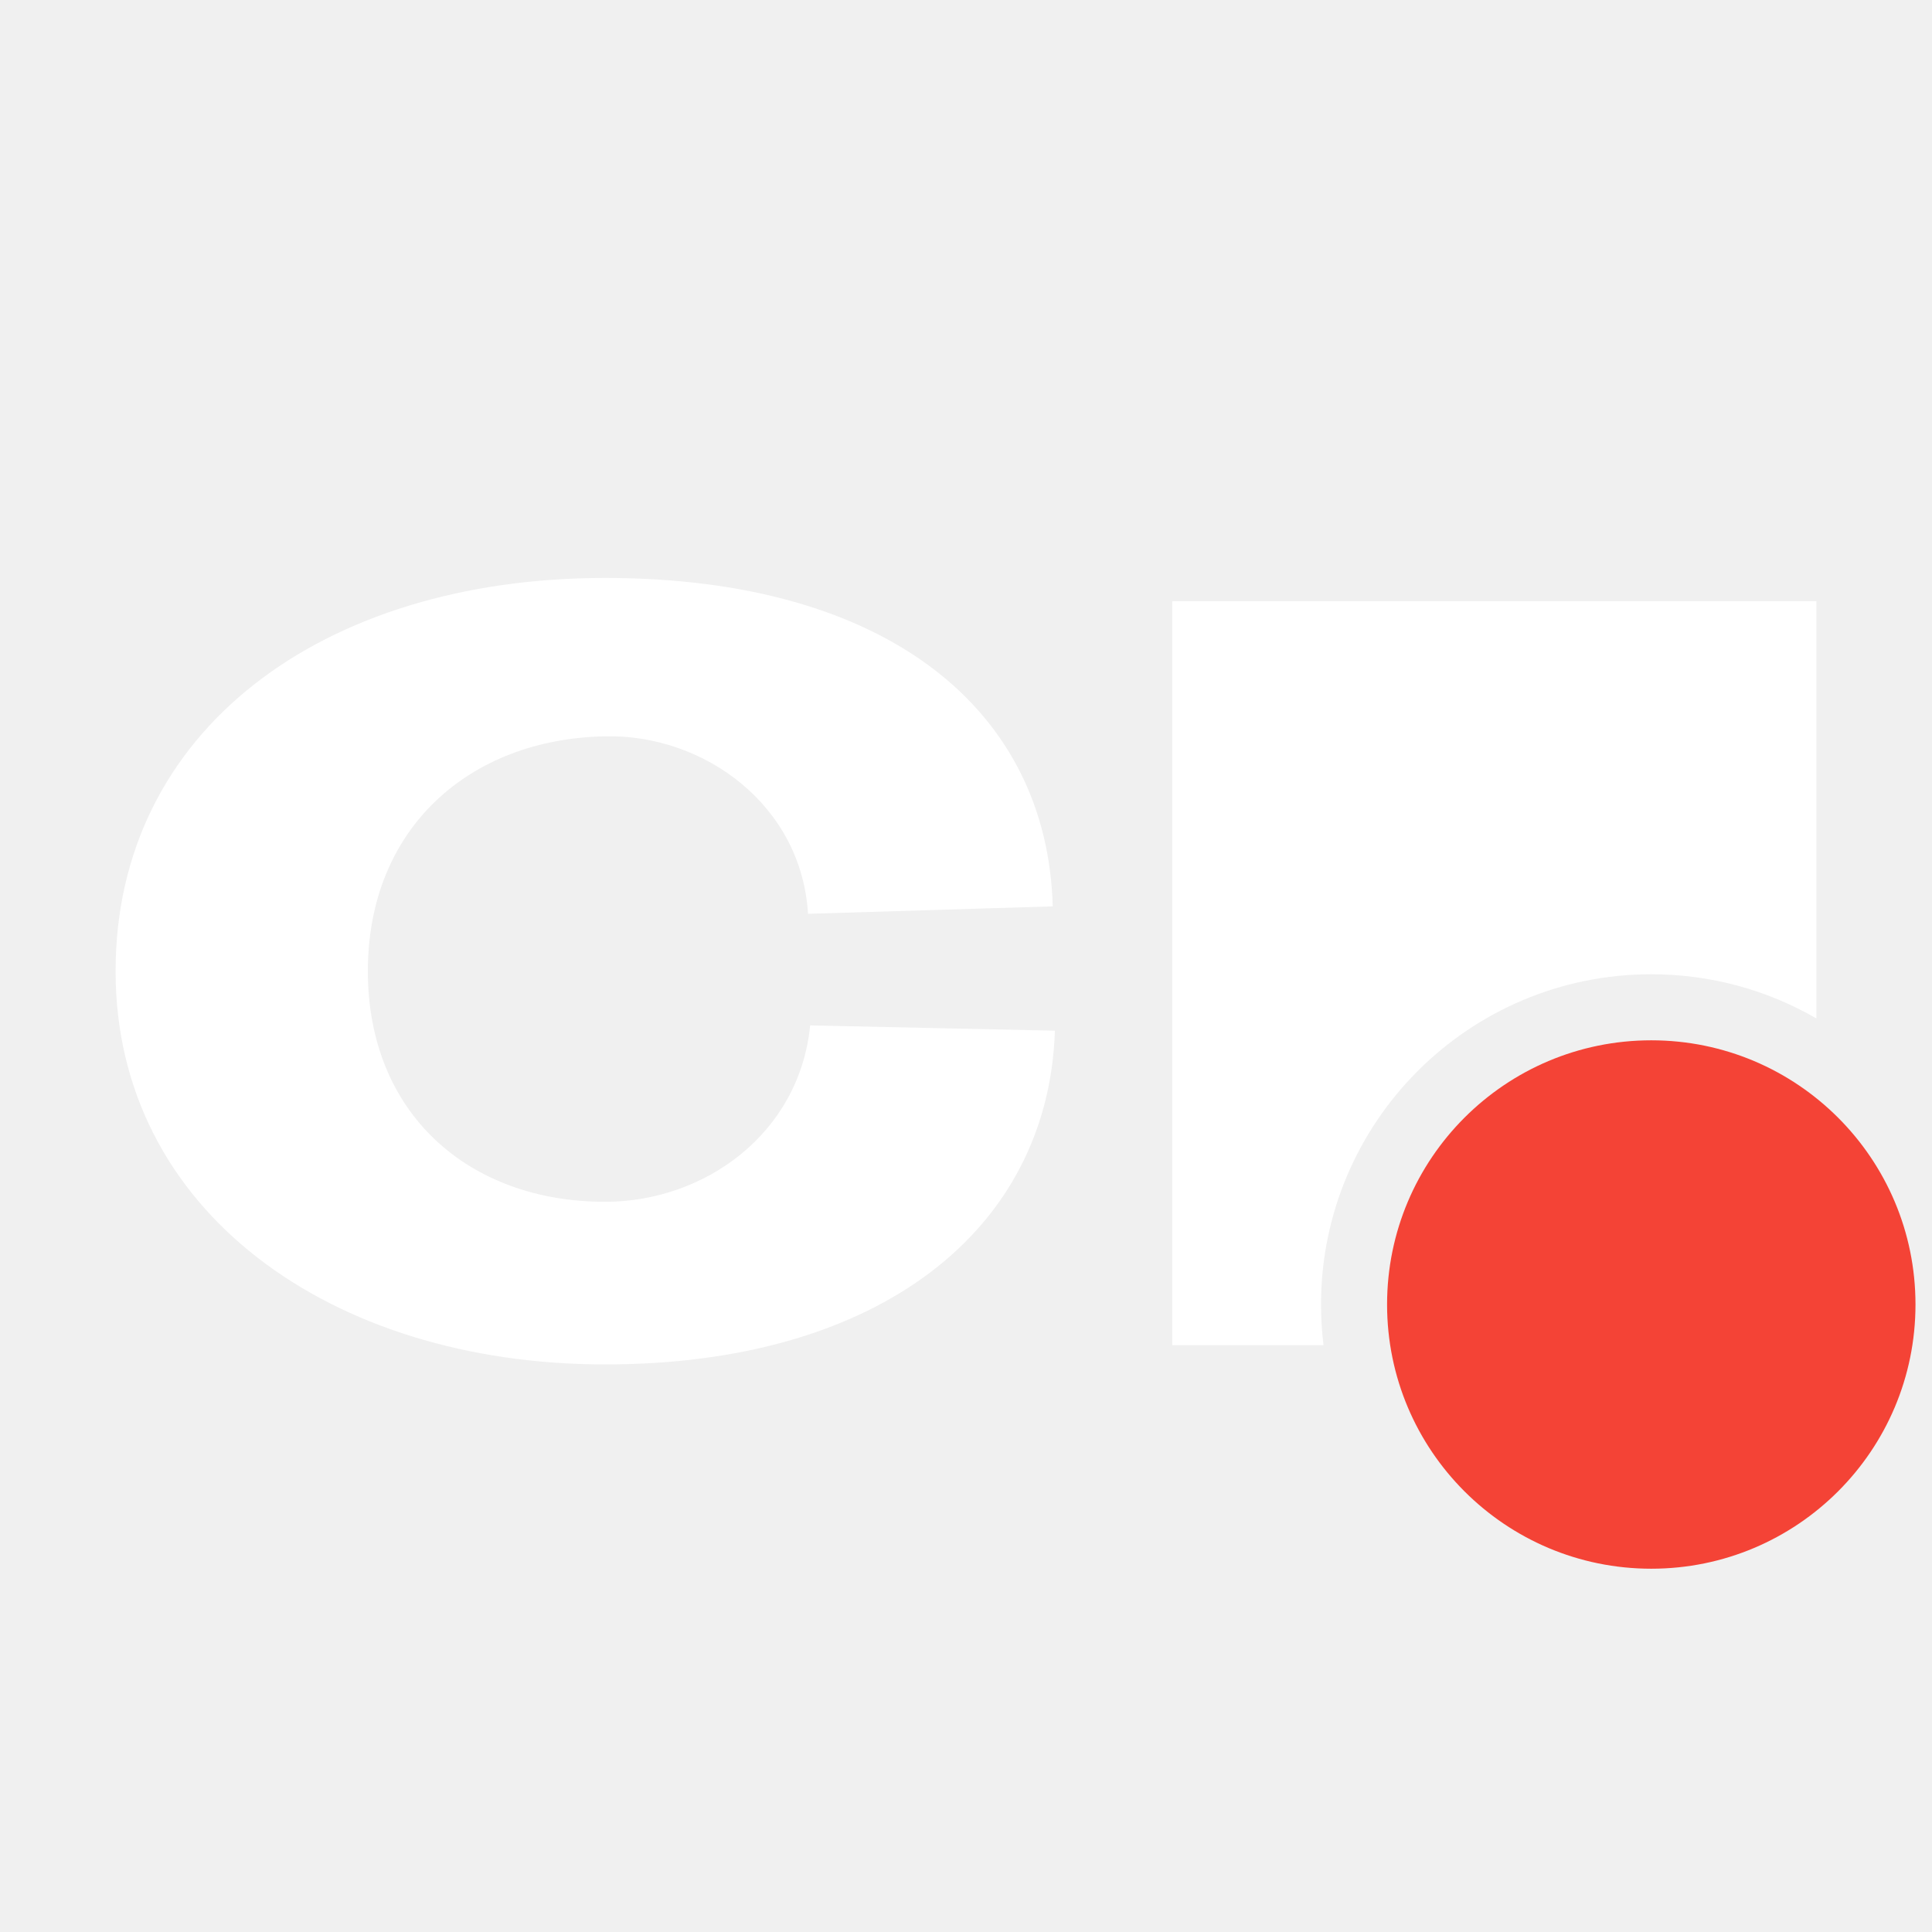
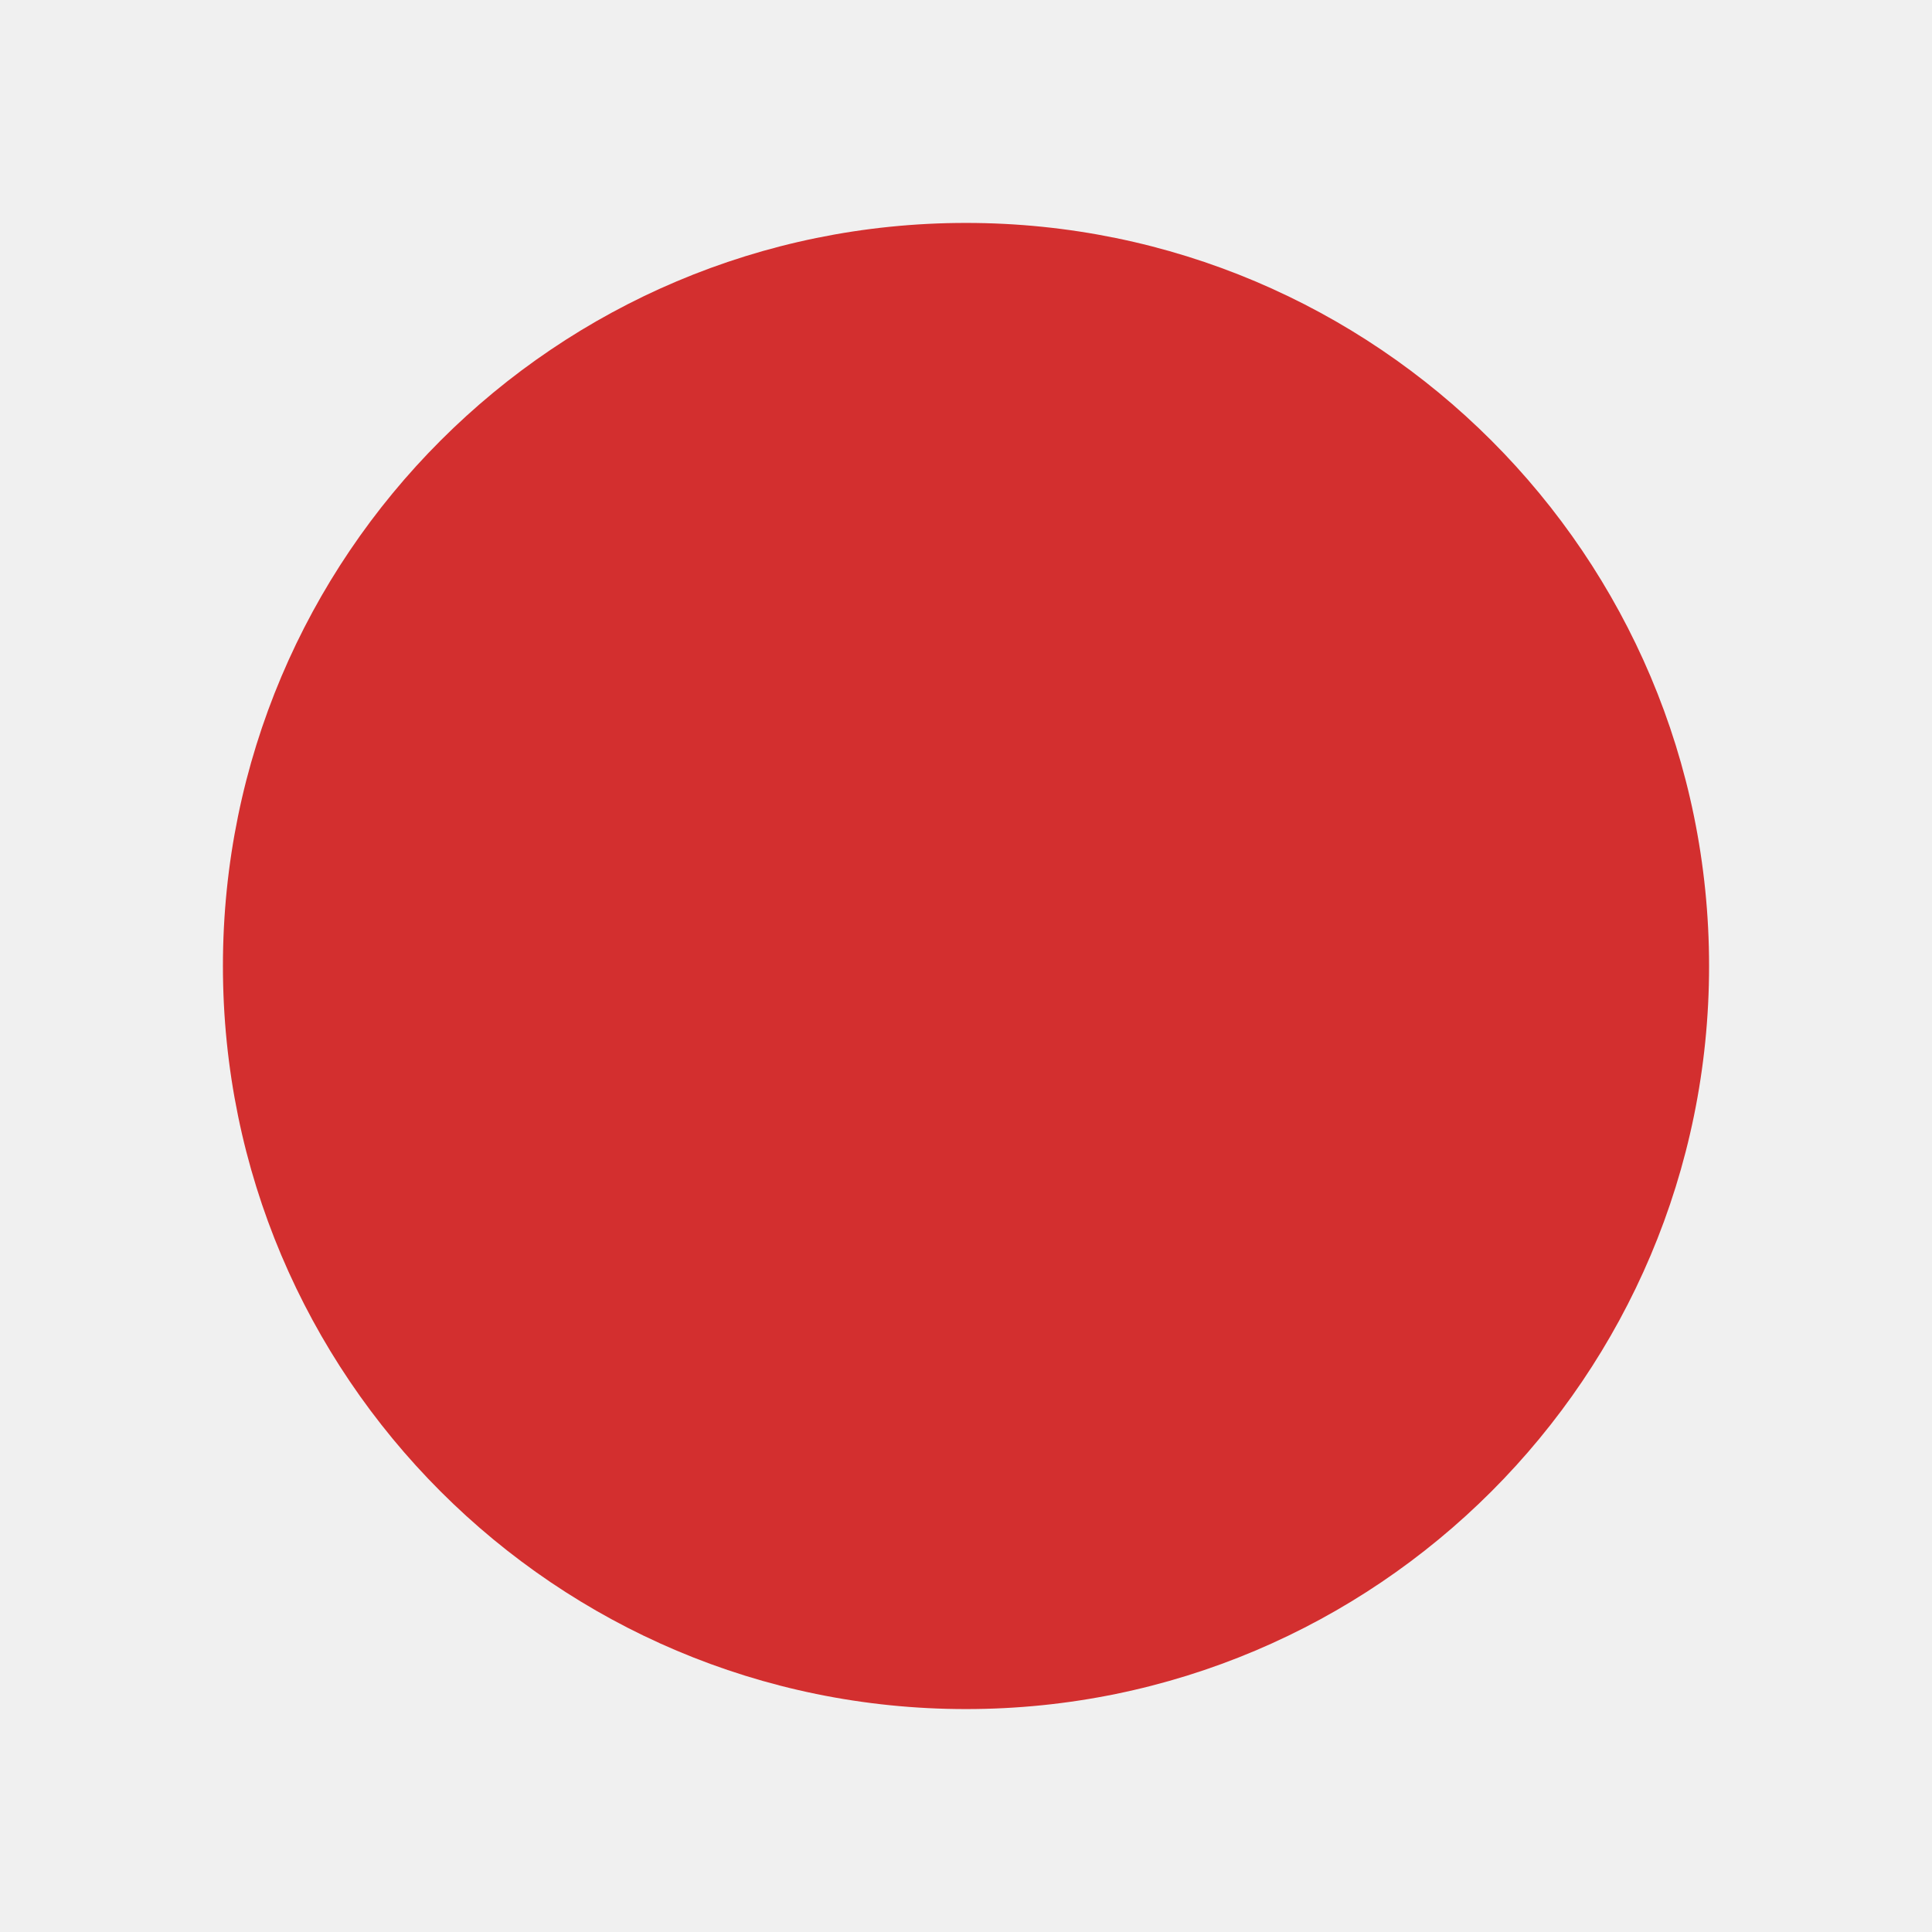
<svg xmlns="http://www.w3.org/2000/svg" width="117" height="117" viewBox="0 0 117 117" fill="none">
-   <path d="M36.645 35C53.807 35 63.428 43.045 63.753 54.888L48.932 55.339C48.542 48.774 42.658 44.461 36.645 44.59C28.388 44.751 22.277 50.19 22.277 58.815C22.277 67.439 28.388 72.78 36.645 72.78C42.658 72.78 48.411 68.662 49.062 62.097L63.884 62.418C63.494 74.454 53.287 82.628 36.645 82.628C20.002 82.628 7 73.296 7 58.815C7 44.269 19.482 35 36.645 35ZM109.998 61.675C107.057 59.974 103.642 59 100 59C88.954 59 80 67.954 80 79C80 79.833 80.052 80.654 80.151 81.461H70.992V36.407H109.998V61.675Z" fill="white" />
-   <path d="M100 95C108.837 95 116 87.837 116 79C116 70.163 108.837 63 100 63C91.163 63 84 70.163 84 79C84 87.837 91.163 95 100 95Z" fill="#F44336" />
+   <circle cx="58.5" cy="58.5" r="45" fill="#D32F2F" />
</svg>
